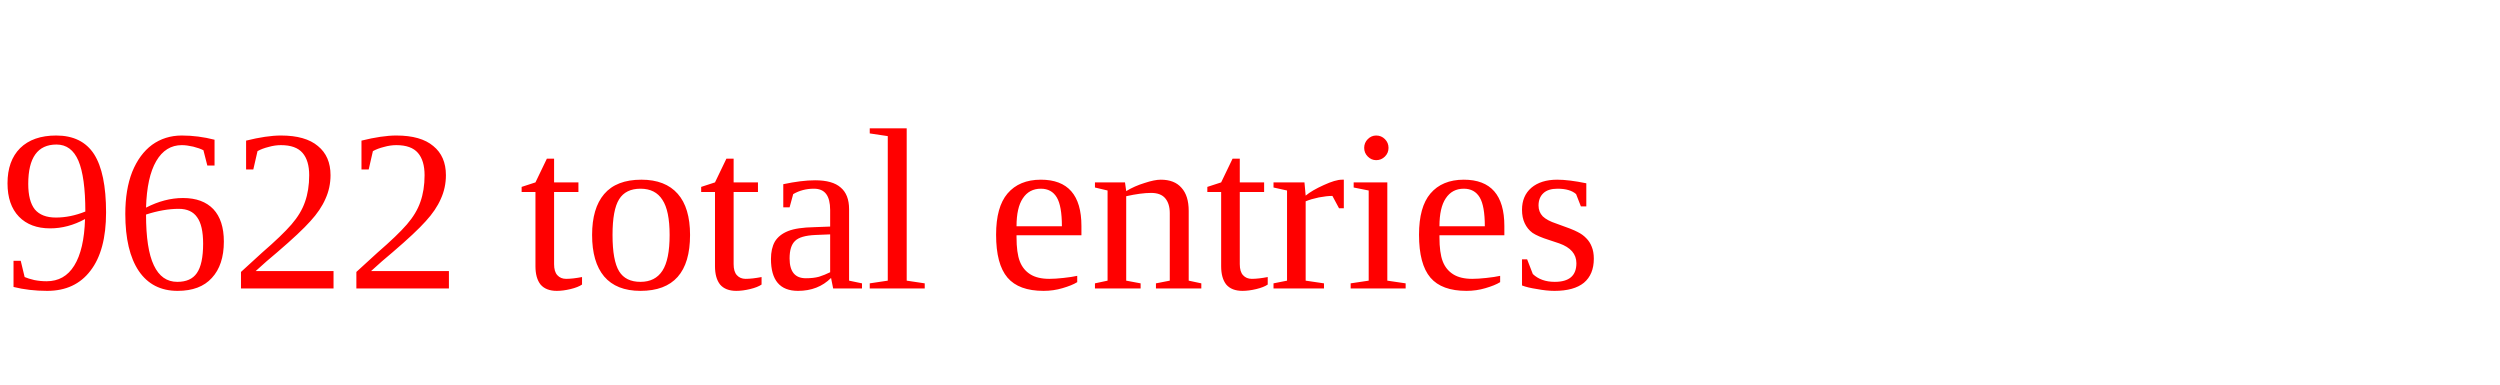
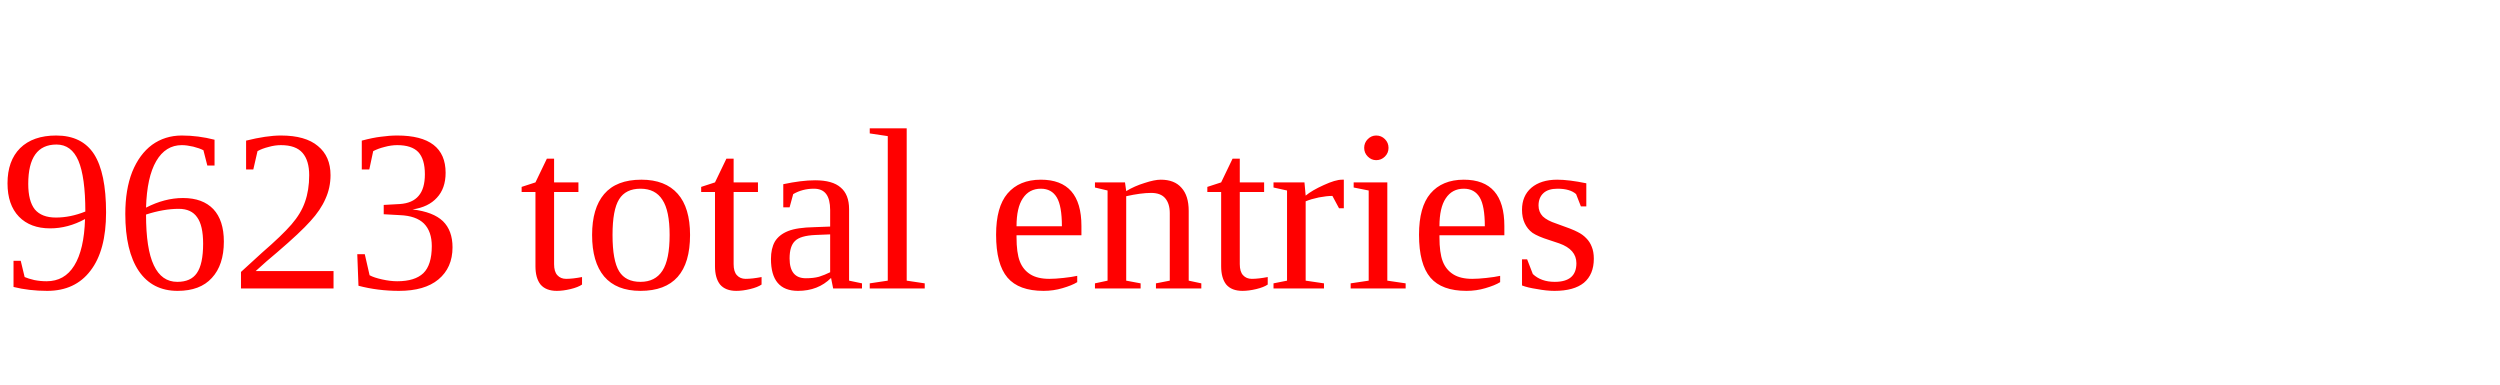
<svg xmlns="http://www.w3.org/2000/svg" height="20" width="130" version="1.1">
-   <text x="0" y="15" fill="red">9622 total entries</text>
+   <text x="0" y="15" fill="red">9623 total entries</text>
</svg>
